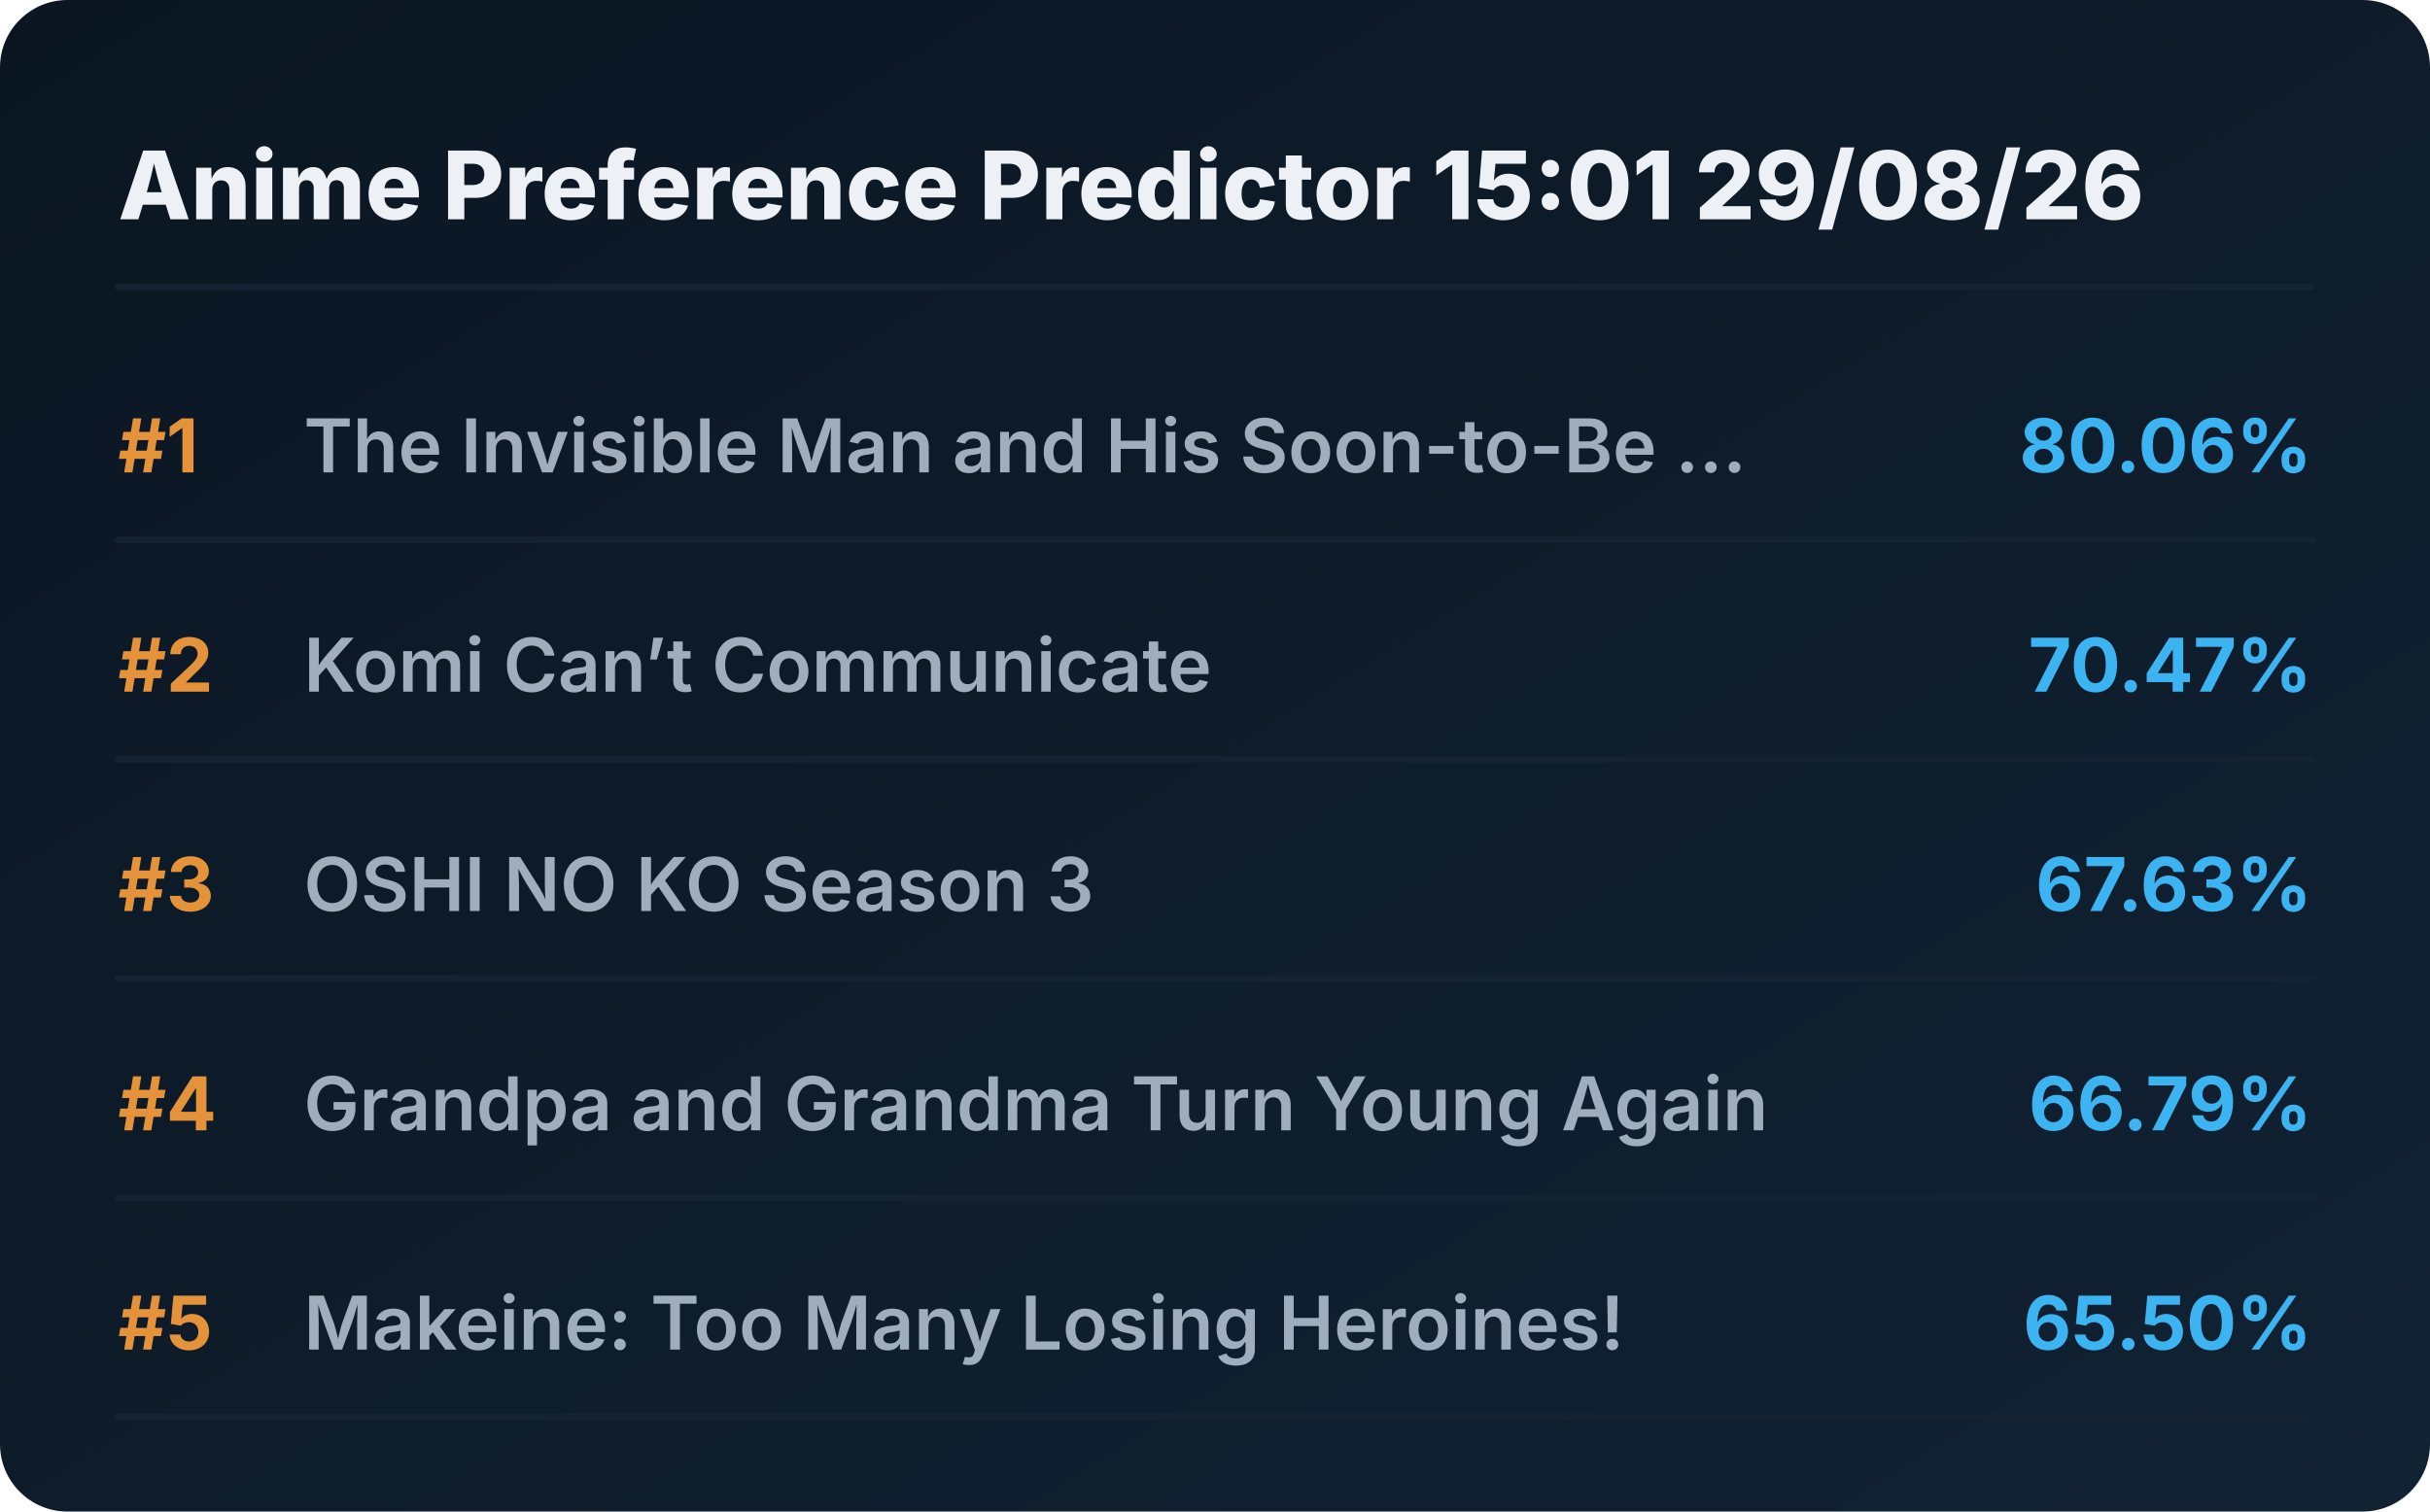
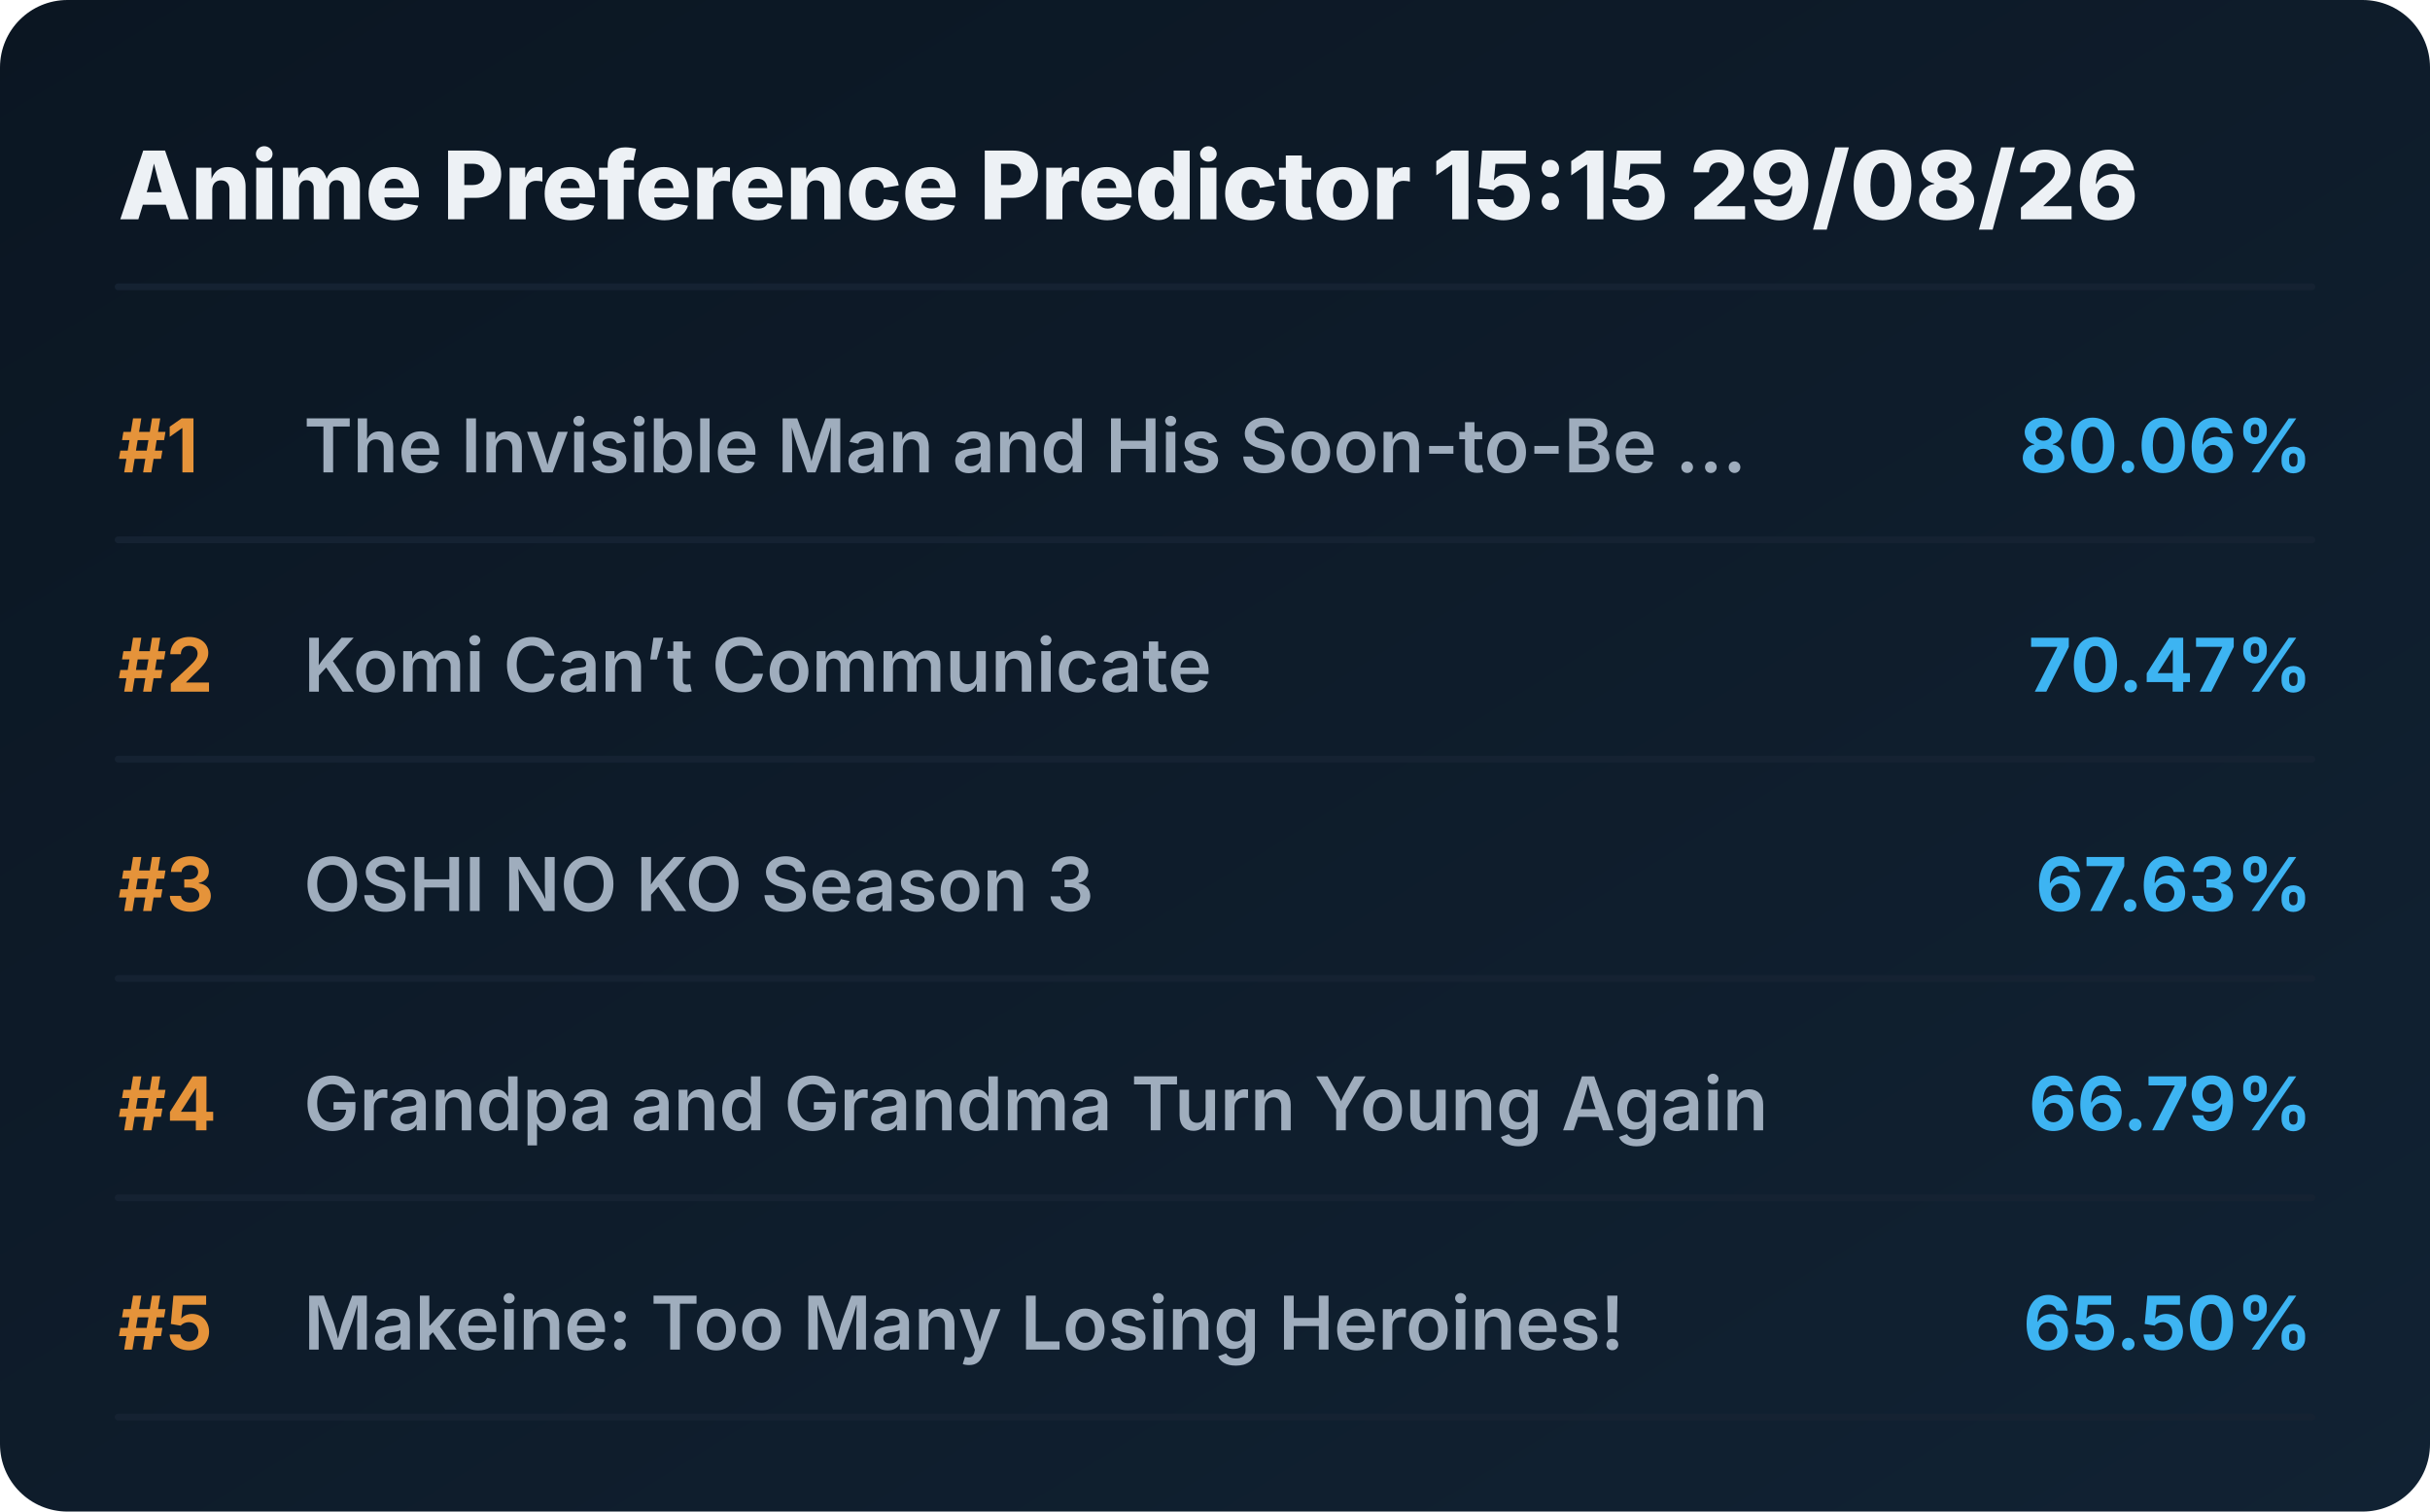
<svg xmlns="http://www.w3.org/2000/svg" viewBox="0 0 720 448" preserveAspectRatio="xMidYMid meet" style="width: 100%; height: auto; max-width: 720px;">
  <defs>
    <linearGradient id="boxGrad" x1="0%" y1="0%" x2="100%" y2="100%">
      <stop offset="0%" stop-color="#0b1622" />
      <stop offset="100%" stop-color="#112233" />
    </linearGradient>
    <clipPath id="titleClip">
      <rect x="90" y="0" width="510" height="100%" />
    </clipPath>
  </defs>
  <style>
    .bg { fill: url(#boxGrad); rx: 20px; }
    .header { font-family: 'Overpass', 'Inter', system-ui, sans-serif; font-weight: 800; font-size: 28px; fill: #edf1f5; }
    .rank { font-family: 'Overpass', 'Inter', system-ui, sans-serif; font-weight: 700; font-size: 22px; fill: #e5933a; }
    .title { font-family: 'Overpass', 'Inter', system-ui, sans-serif; font-weight: 600; font-size: 22px; fill: #9fadbd; }
    .score { font-family: 'Overpass', 'Inter', system-ui, sans-serif; font-weight: 700; font-size: 22px; fill: #3db4f2; }
    .line { stroke: #152232; stroke-width: 2; stroke-linecap: round; }
  </style>
  <rect class="bg" width="720" height="448" />
-   <text x="35" y="65" class="header">Anime Preference Predictor 15:01 29/08/26</text>
+   <text x="35" y="65" class="header">Anime Preference Predictor 15:15 29/08/26</text>
  <line x1="35" y1="85" x2="685" y2="85" class="line" />
  <g transform="translate(0, 0)">
    <text x="35" y="140" class="rank">#1</text>
    <text x="90" y="140" class="title">The Invisible Man and His Soon-to-Be ...</text>
    <text x="685" y="140" class="score" text-anchor="end">80.06%</text>
    <line x1="35" y1="160" x2="685" y2="160" class="line" />
  </g>
  <g transform="translate(0, 65)">
    <text x="35" y="140" class="rank">#2</text>
    <text x="90" y="140" class="title">Komi Can’t Communicate</text>
    <text x="685" y="140" class="score" text-anchor="end">70.47%</text>
    <line x1="35" y1="160" x2="685" y2="160" class="line" />
  </g>
  <g transform="translate(0, 130)">
    <text x="35" y="140" class="rank">#3</text>
    <text x="90" y="140" class="title">OSHI NO KO Season 3</text>
    <text x="685" y="140" class="score" text-anchor="end">67.63%</text>
    <line x1="35" y1="160" x2="685" y2="160" class="line" />
  </g>
  <g transform="translate(0, 195)">
    <text x="35" y="140" class="rank">#4</text>
    <text x="90" y="140" class="title">Grandpa and Grandma Turn Young Again</text>
    <text x="685" y="140" class="score" text-anchor="end">66.79%</text>
    <line x1="35" y1="160" x2="685" y2="160" class="line" />
  </g>
  <g transform="translate(0, 260)">
    <text x="35" y="140" class="rank">#5</text>
    <text x="90" y="140" class="title">Makeine: Too Many Losing Heroines!</text>
    <text x="685" y="140" class="score" text-anchor="end">65.50%</text>
    <line x1="35" y1="160" x2="685" y2="160" class="line" />
  </g>
</svg>
